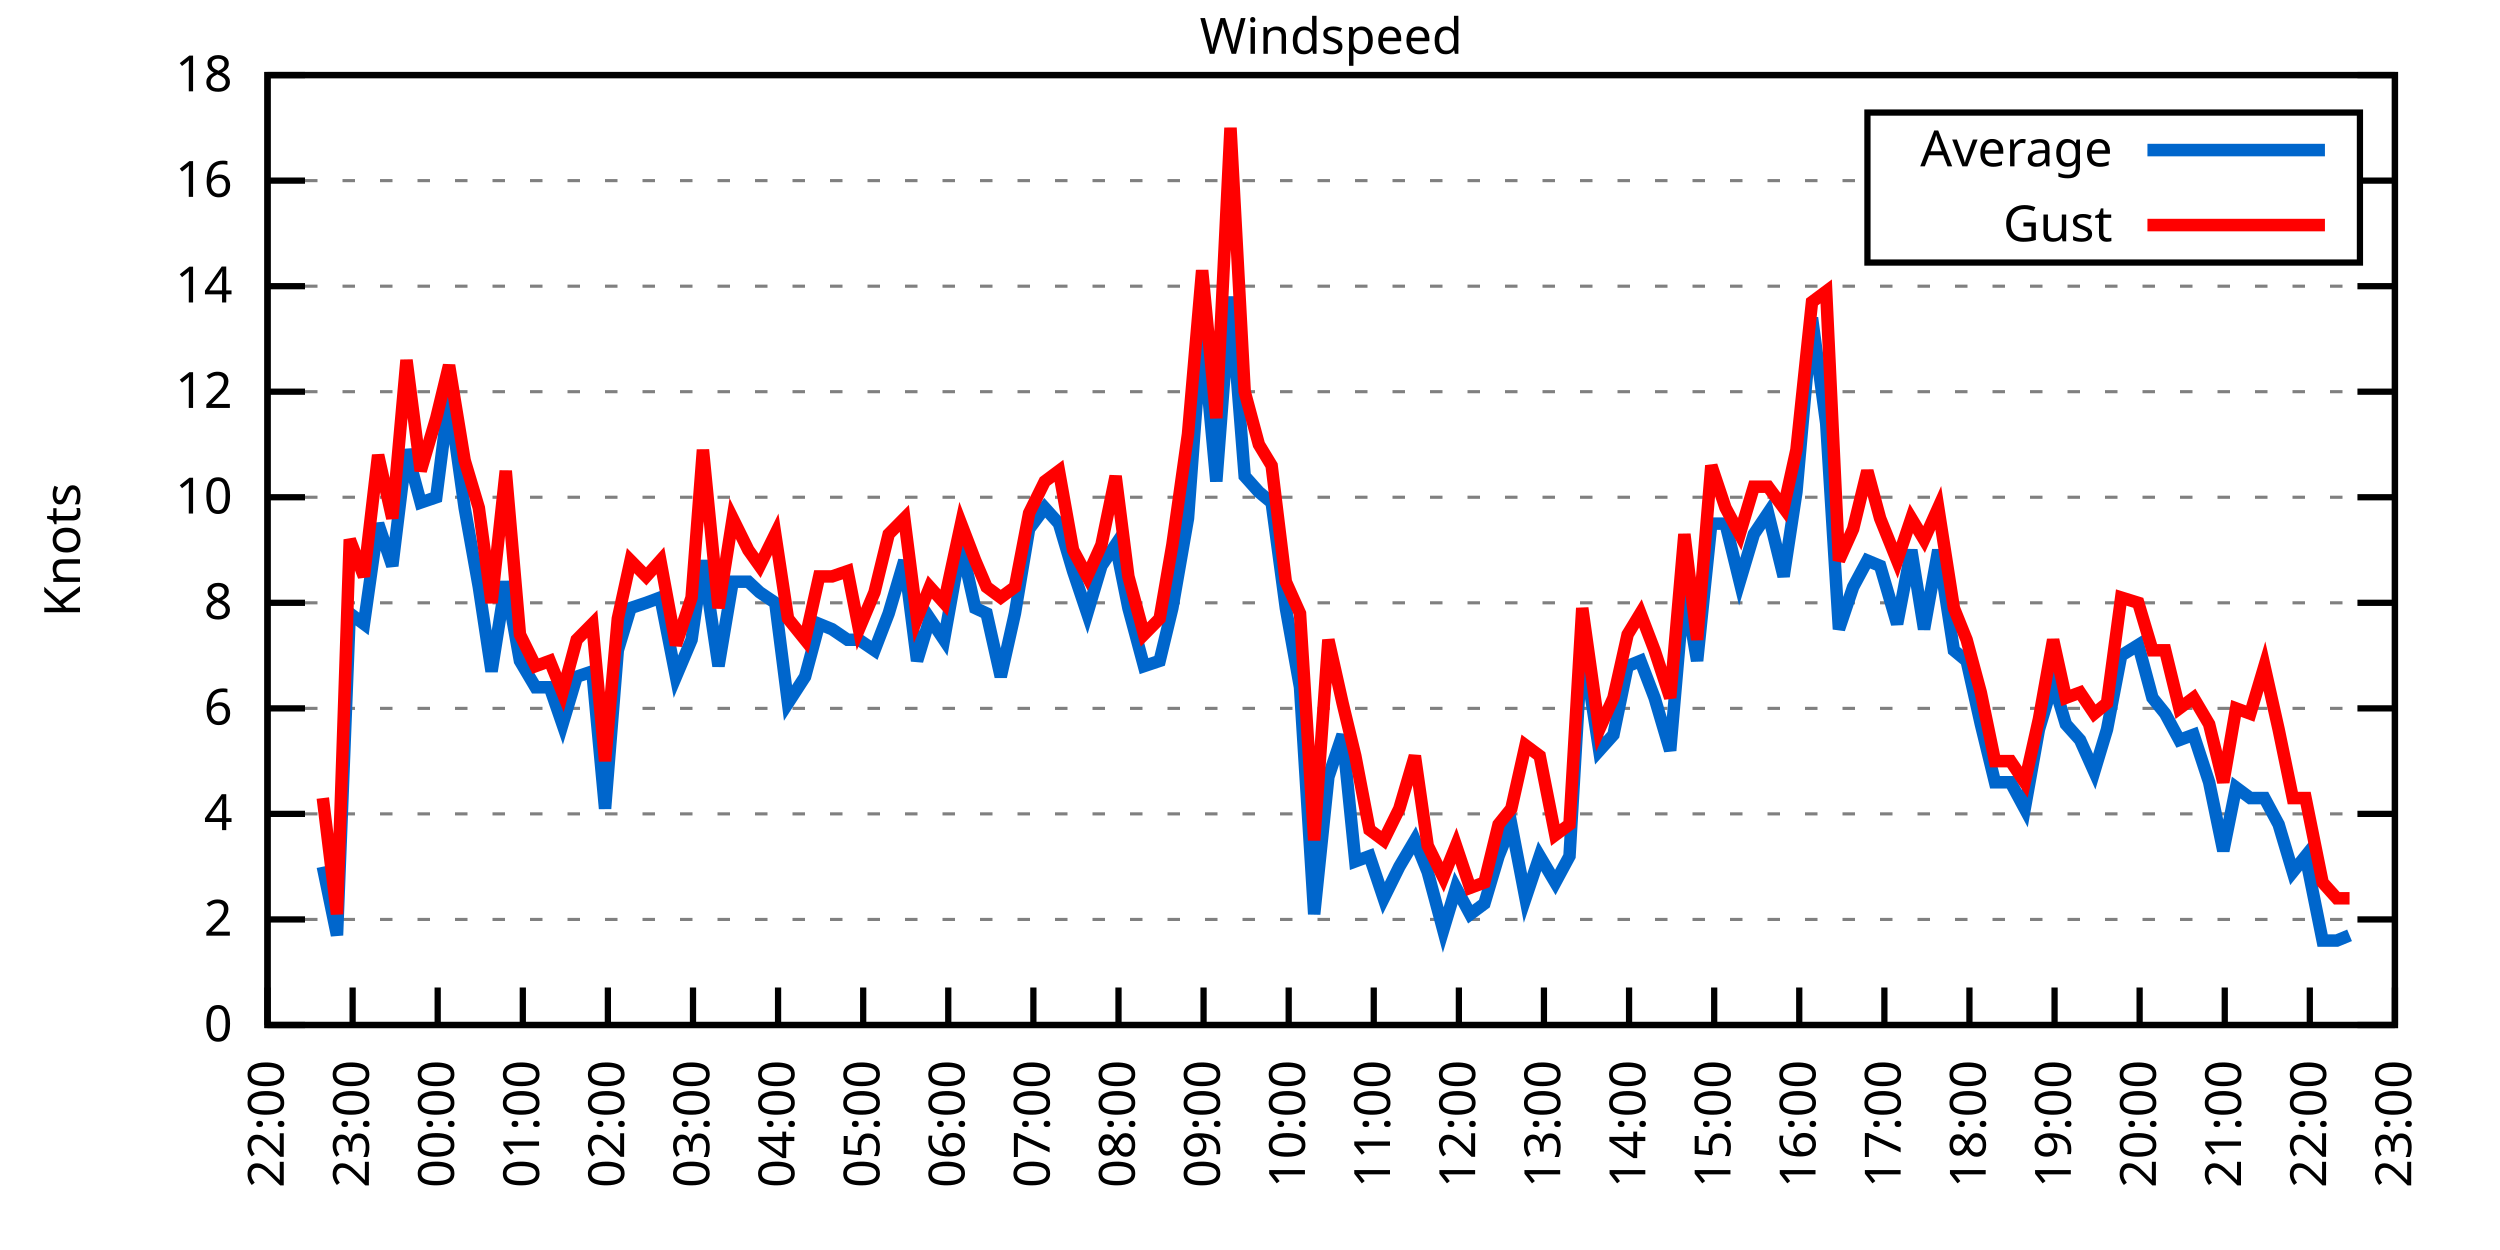
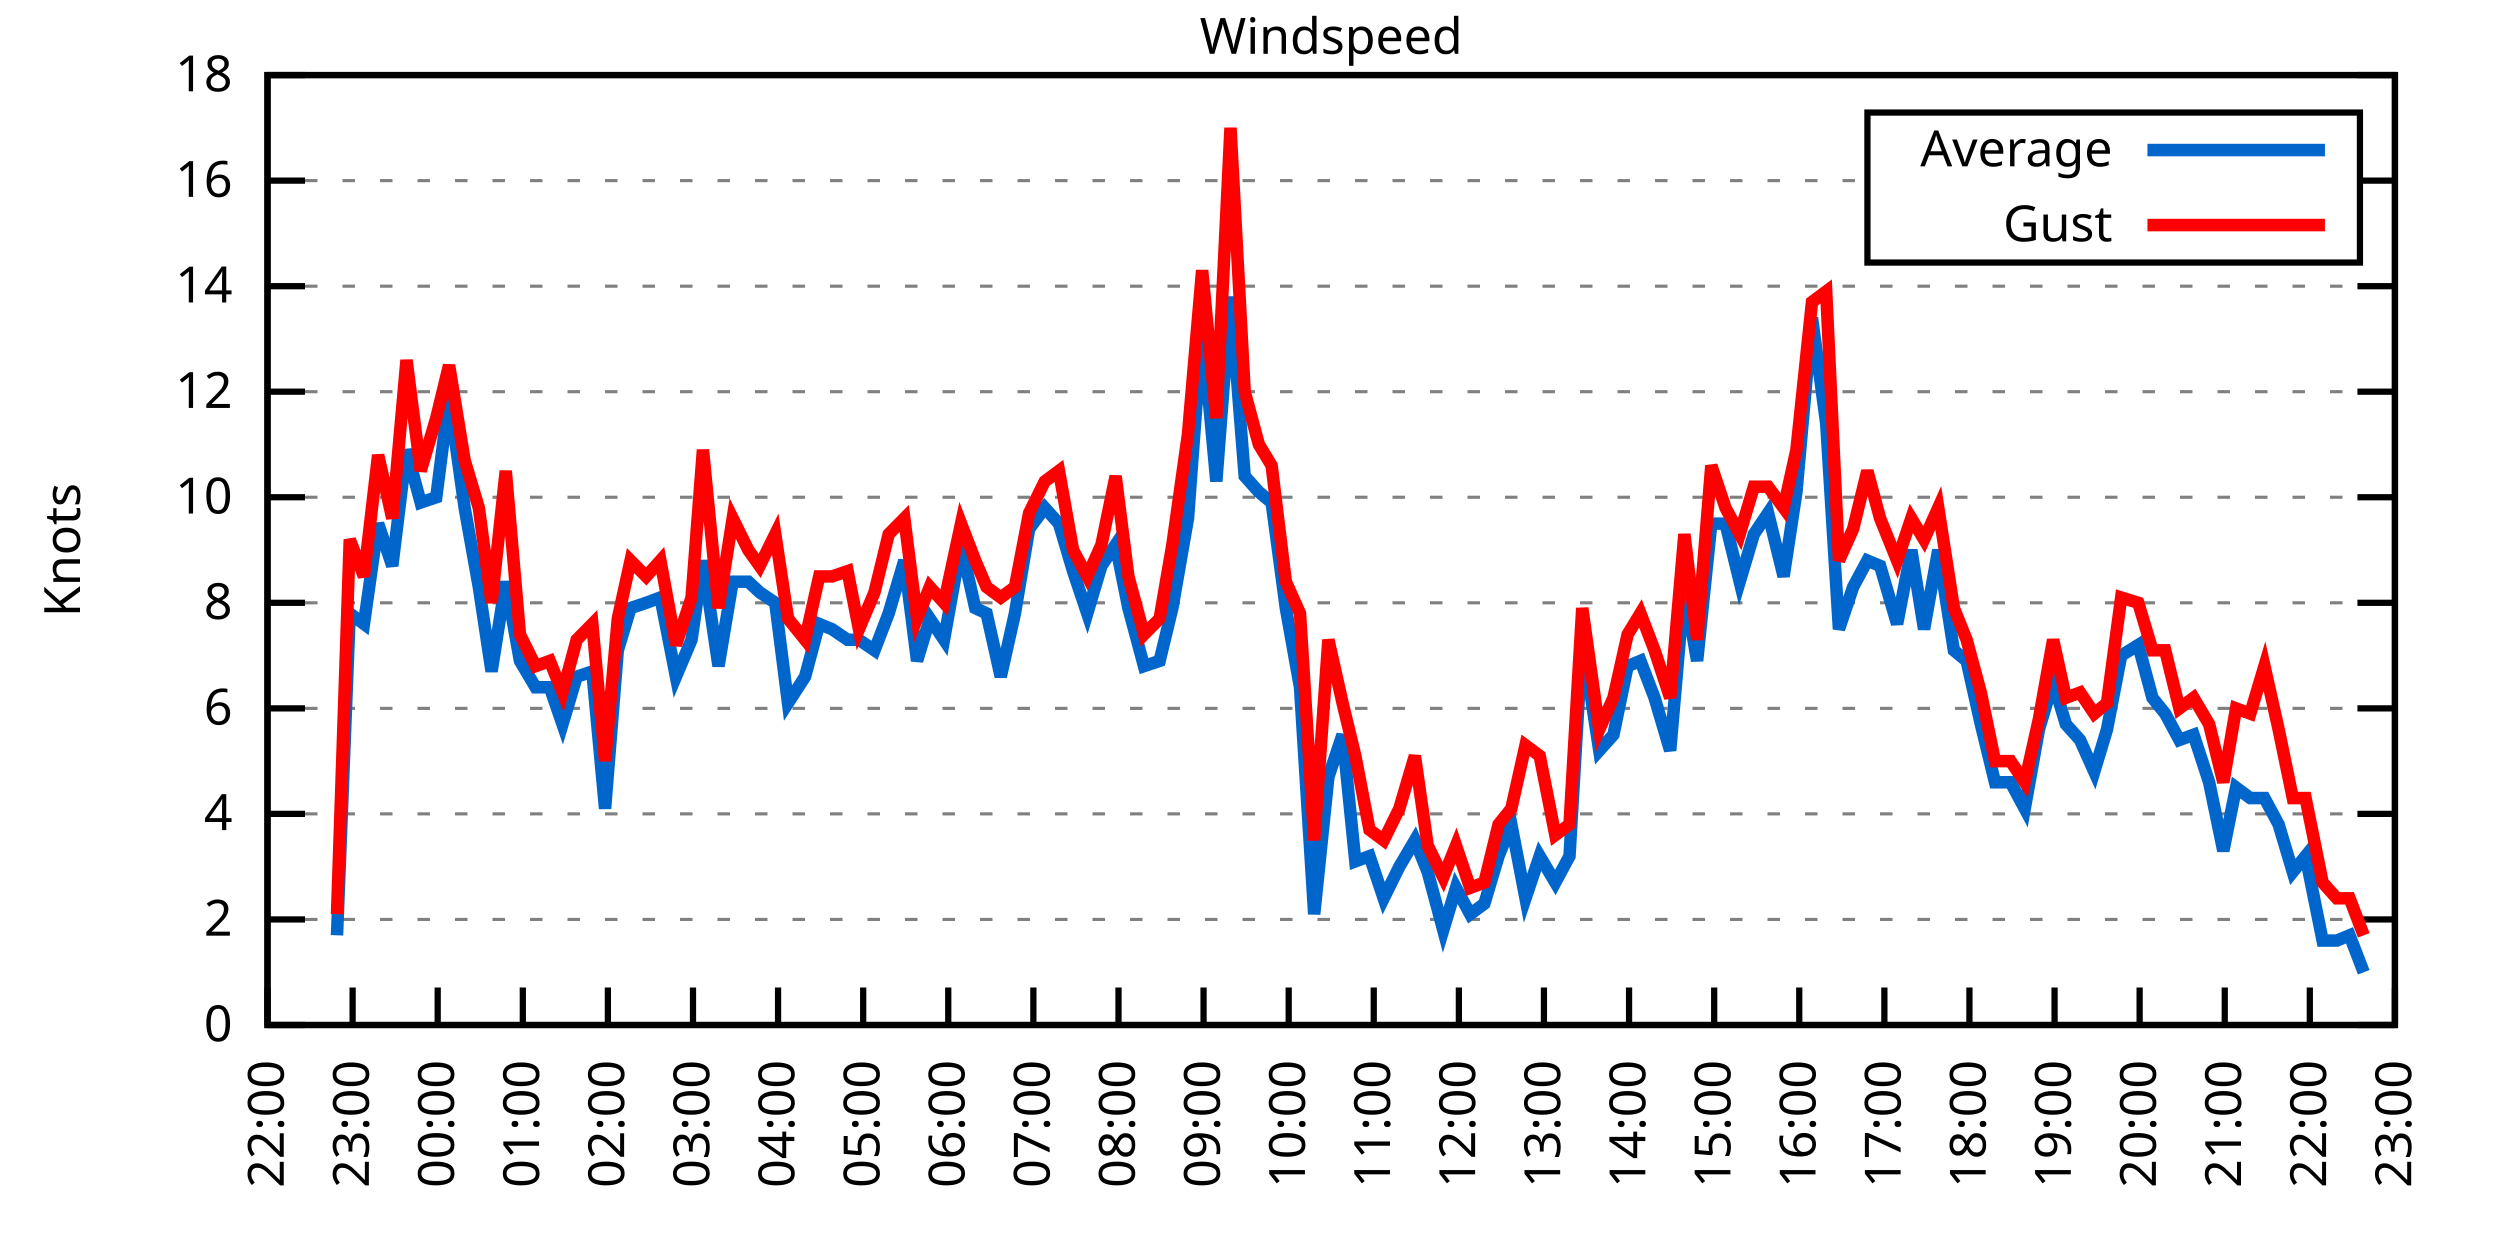
<svg xmlns="http://www.w3.org/2000/svg" xmlns:xlink="http://www.w3.org/1999/xlink" width="400" height="200" viewBox="0 0 400 200">
  <g id="gnuplot_canvas">
    <rect x="0" y="0" width="400" height="200" fill="none" />
    <defs>
      <circle id="gpDot" r="0.5" stroke-width="0.5" stroke="currentColor" />
      <path id="gpPt0" stroke-width="0.333" stroke="currentColor" d="M-1,0 h2 M0,-1 v2" />
      <path id="gpPt1" stroke-width="0.333" stroke="currentColor" d="M-1,-1 L1,1 M1,-1 L-1,1" />
      <path id="gpPt2" stroke-width="0.333" stroke="currentColor" d="M-1,0 L1,0 M0,-1 L0,1 M-1,-1 L1,1 M-1,1 L1,-1" />
      <rect id="gpPt3" stroke-width="0.333" stroke="currentColor" x="-1" y="-1" width="2" height="2" />
      <rect id="gpPt4" stroke-width="0.333" stroke="currentColor" fill="currentColor" x="-1" y="-1" width="2" height="2" />
      <circle id="gpPt5" stroke-width="0.333" stroke="currentColor" cx="0" cy="0" r="1" />
      <use xlink:href="#gpPt5" id="gpPt6" fill="currentColor" stroke="none" />
      <path id="gpPt7" stroke-width="0.333" stroke="currentColor" d="M0,-1.33 L-1.33,0.67 L1.33,0.67 z" />
      <use xlink:href="#gpPt7" id="gpPt8" fill="currentColor" stroke="none" />
      <use xlink:href="#gpPt7" id="gpPt9" stroke="currentColor" transform="rotate(180)" />
      <use xlink:href="#gpPt9" id="gpPt10" fill="currentColor" stroke="none" />
      <use xlink:href="#gpPt3" id="gpPt11" stroke="currentColor" transform="rotate(45)" />
      <use xlink:href="#gpPt11" id="gpPt12" fill="currentColor" stroke="none" />
      <path id="gpPt13" stroke-width="0.333" stroke="currentColor" d="M0,1.330 L1.265,0.411 L0.782,-1.067 L-0.782,-1.076 L-1.265,0.411 z" />
      <use xlink:href="#gpPt13" id="gpPt14" fill="currentColor" stroke="none" />
      <filter id="textbox" filterUnits="objectBoundingBox" x="0" y="0" height="1" width="1">
        <feFlood flood-color="white" flood-opacity="1" result="bgnd" />
        <feComposite in="SourceGraphic" in2="bgnd" operator="atop" />
      </filter>
      <filter id="greybox" filterUnits="objectBoundingBox" x="0" y="0" height="1" width="1">
        <feFlood flood-color="lightgrey" flood-opacity="1" result="grey" />
        <feComposite in="SourceGraphic" in2="grey" operator="atop" />
      </filter>
    </defs>
    <g fill="none" color="white" stroke="currentColor" stroke-width="1.00" stroke-linecap="butt" stroke-linejoin="miter">
</g>
    <g fill="none" color="black" stroke="currentColor" stroke-width="1.00" stroke-linecap="butt" stroke-linejoin="miter">
      <g stroke="none" shape-rendering="crispEdges">
        <polygon fill="rgb(255, 255, 255)" points="42.80,164.00 383.18,164.00 383.18,12.02 42.80,12.02 " />
      </g>
    </g>
    <g fill="none" color="black" stroke="currentColor" stroke-width="1.00" stroke-linecap="butt" stroke-linejoin="miter">
</g>
    <g fill="none" color="black" stroke="black" stroke-width="0.50" stroke-linecap="butt" stroke-linejoin="miter">
</g>
    <g fill="none" color="gray" stroke="currentColor" stroke-width="0.50" stroke-linecap="butt" stroke-linejoin="miter">
      <path stroke="gray" stroke-dasharray="2,4" class="gridline" d="M42.80,164.00 L383.19,164.00  " />
    </g>
    <g fill="none" color="gray" stroke="gray" stroke-width="1.00" stroke-linecap="butt" stroke-linejoin="miter">
</g>
    <g fill="none" color="black" stroke="currentColor" stroke-width="1.00" stroke-linecap="butt" stroke-linejoin="miter">
      <path stroke="black" d="M42.80,164.00 L48.80,164.00 M383.19,164.00 L377.19,164.00  " />
      <g transform="translate(37.20,166.60)" stroke="none" fill="black" font-family="Sans" font-size="8.00" text-anchor="end">
        <text>
          <tspan font-family="Sans"> 0</tspan>
        </text>
      </g>
    </g>
    <g fill="none" color="black" stroke="currentColor" stroke-width="1.00" stroke-linecap="butt" stroke-linejoin="miter">
</g>
    <g fill="none" color="black" stroke="black" stroke-width="0.50" stroke-linecap="butt" stroke-linejoin="miter">
</g>
    <g fill="none" color="gray" stroke="currentColor" stroke-width="0.50" stroke-linecap="butt" stroke-linejoin="miter">
      <path stroke="gray" stroke-dasharray="2,4" class="gridline" d="M42.80,147.11 L383.19,147.11  " />
    </g>
    <g fill="none" color="gray" stroke="gray" stroke-width="1.00" stroke-linecap="butt" stroke-linejoin="miter">
</g>
    <g fill="none" color="black" stroke="currentColor" stroke-width="1.00" stroke-linecap="butt" stroke-linejoin="miter">
      <path stroke="black" d="M42.80,147.11 L48.80,147.11 M383.19,147.11 L377.19,147.11  " />
      <g transform="translate(37.20,149.71)" stroke="none" fill="black" font-family="Sans" font-size="8.00" text-anchor="end">
        <text>
          <tspan font-family="Sans"> 2</tspan>
        </text>
      </g>
    </g>
    <g fill="none" color="black" stroke="currentColor" stroke-width="1.00" stroke-linecap="butt" stroke-linejoin="miter">
</g>
    <g fill="none" color="black" stroke="black" stroke-width="0.50" stroke-linecap="butt" stroke-linejoin="miter">
</g>
    <g fill="none" color="gray" stroke="currentColor" stroke-width="0.50" stroke-linecap="butt" stroke-linejoin="miter">
      <path stroke="gray" stroke-dasharray="2,4" class="gridline" d="M42.80,130.22 L383.19,130.22  " />
    </g>
    <g fill="none" color="gray" stroke="gray" stroke-width="1.00" stroke-linecap="butt" stroke-linejoin="miter">
</g>
    <g fill="none" color="black" stroke="currentColor" stroke-width="1.00" stroke-linecap="butt" stroke-linejoin="miter">
      <path stroke="black" d="M42.80,130.22 L48.80,130.22 M383.19,130.22 L377.19,130.22  " />
      <g transform="translate(37.20,132.82)" stroke="none" fill="black" font-family="Sans" font-size="8.00" text-anchor="end">
        <text>
          <tspan font-family="Sans"> 4</tspan>
        </text>
      </g>
    </g>
    <g fill="none" color="black" stroke="currentColor" stroke-width="1.00" stroke-linecap="butt" stroke-linejoin="miter">
</g>
    <g fill="none" color="black" stroke="black" stroke-width="0.50" stroke-linecap="butt" stroke-linejoin="miter">
</g>
    <g fill="none" color="gray" stroke="currentColor" stroke-width="0.50" stroke-linecap="butt" stroke-linejoin="miter">
      <path stroke="gray" stroke-dasharray="2,4" class="gridline" d="M42.80,113.34 L383.19,113.34  " />
    </g>
    <g fill="none" color="gray" stroke="gray" stroke-width="1.00" stroke-linecap="butt" stroke-linejoin="miter">
</g>
    <g fill="none" color="black" stroke="currentColor" stroke-width="1.00" stroke-linecap="butt" stroke-linejoin="miter">
      <path stroke="black" d="M42.80,113.34 L48.80,113.34 M383.19,113.34 L377.19,113.34  " />
      <g transform="translate(37.20,115.94)" stroke="none" fill="black" font-family="Sans" font-size="8.00" text-anchor="end">
        <text>
          <tspan font-family="Sans"> 6</tspan>
        </text>
      </g>
    </g>
    <g fill="none" color="black" stroke="currentColor" stroke-width="1.00" stroke-linecap="butt" stroke-linejoin="miter">
</g>
    <g fill="none" color="black" stroke="black" stroke-width="0.50" stroke-linecap="butt" stroke-linejoin="miter">
</g>
    <g fill="none" color="gray" stroke="currentColor" stroke-width="0.50" stroke-linecap="butt" stroke-linejoin="miter">
      <path stroke="gray" stroke-dasharray="2,4" class="gridline" d="M42.80,96.45 L383.19,96.45  " />
    </g>
    <g fill="none" color="gray" stroke="gray" stroke-width="1.00" stroke-linecap="butt" stroke-linejoin="miter">
</g>
    <g fill="none" color="black" stroke="currentColor" stroke-width="1.00" stroke-linecap="butt" stroke-linejoin="miter">
      <path stroke="black" d="M42.80,96.45 L48.80,96.45 M383.19,96.45 L377.19,96.45  " />
      <g transform="translate(37.20,99.05)" stroke="none" fill="black" font-family="Sans" font-size="8.00" text-anchor="end">
        <text>
          <tspan font-family="Sans"> 8</tspan>
        </text>
      </g>
    </g>
    <g fill="none" color="black" stroke="currentColor" stroke-width="1.00" stroke-linecap="butt" stroke-linejoin="miter">
</g>
    <g fill="none" color="black" stroke="black" stroke-width="0.50" stroke-linecap="butt" stroke-linejoin="miter">
</g>
    <g fill="none" color="gray" stroke="currentColor" stroke-width="0.50" stroke-linecap="butt" stroke-linejoin="miter">
      <path stroke="gray" stroke-dasharray="2,4" class="gridline" d="M42.80,79.56 L383.19,79.56  " />
    </g>
    <g fill="none" color="gray" stroke="gray" stroke-width="1.00" stroke-linecap="butt" stroke-linejoin="miter">
</g>
    <g fill="none" color="black" stroke="currentColor" stroke-width="1.00" stroke-linecap="butt" stroke-linejoin="miter">
      <path stroke="black" d="M42.80,79.56 L48.80,79.56 M383.19,79.56 L377.19,79.56  " />
      <g transform="translate(37.20,82.16)" stroke="none" fill="black" font-family="Sans" font-size="8.00" text-anchor="end">
        <text>
          <tspan font-family="Sans"> 10</tspan>
        </text>
      </g>
    </g>
    <g fill="none" color="black" stroke="currentColor" stroke-width="1.00" stroke-linecap="butt" stroke-linejoin="miter">
</g>
    <g fill="none" color="black" stroke="black" stroke-width="0.50" stroke-linecap="butt" stroke-linejoin="miter">
</g>
    <g fill="none" color="gray" stroke="currentColor" stroke-width="0.50" stroke-linecap="butt" stroke-linejoin="miter">
      <path stroke="gray" stroke-dasharray="2,4" class="gridline" d="M42.80,62.67 L383.19,62.67  " />
    </g>
    <g fill="none" color="gray" stroke="gray" stroke-width="1.00" stroke-linecap="butt" stroke-linejoin="miter">
</g>
    <g fill="none" color="black" stroke="currentColor" stroke-width="1.00" stroke-linecap="butt" stroke-linejoin="miter">
      <path stroke="black" d="M42.80,62.67 L48.80,62.67 M383.19,62.67 L377.19,62.67  " />
      <g transform="translate(37.20,65.27)" stroke="none" fill="black" font-family="Sans" font-size="8.00" text-anchor="end">
        <text>
          <tspan font-family="Sans"> 12</tspan>
        </text>
      </g>
    </g>
    <g fill="none" color="black" stroke="currentColor" stroke-width="1.00" stroke-linecap="butt" stroke-linejoin="miter">
</g>
    <g fill="none" color="black" stroke="black" stroke-width="0.50" stroke-linecap="butt" stroke-linejoin="miter">
</g>
    <g fill="none" color="gray" stroke="currentColor" stroke-width="0.50" stroke-linecap="butt" stroke-linejoin="miter">
      <path stroke="gray" stroke-dasharray="2,4" class="gridline" d="M42.80,45.79 L383.19,45.79  " />
    </g>
    <g fill="none" color="gray" stroke="gray" stroke-width="1.00" stroke-linecap="butt" stroke-linejoin="miter">
</g>
    <g fill="none" color="black" stroke="currentColor" stroke-width="1.00" stroke-linecap="butt" stroke-linejoin="miter">
      <path stroke="black" d="M42.80,45.79 L48.80,45.79 M383.19,45.79 L377.19,45.79  " />
      <g transform="translate(37.20,48.39)" stroke="none" fill="black" font-family="Sans" font-size="8.00" text-anchor="end">
        <text>
          <tspan font-family="Sans"> 14</tspan>
        </text>
      </g>
    </g>
    <g fill="none" color="black" stroke="currentColor" stroke-width="1.00" stroke-linecap="butt" stroke-linejoin="miter">
</g>
    <g fill="none" color="black" stroke="black" stroke-width="0.50" stroke-linecap="butt" stroke-linejoin="miter">
</g>
    <g fill="none" color="gray" stroke="currentColor" stroke-width="0.50" stroke-linecap="butt" stroke-linejoin="miter">
      <path stroke="gray" stroke-dasharray="2,4" class="gridline" d="M42.80,28.90 L298.79,28.90 M377.59,28.90 L383.19,28.90  " />
    </g>
    <g fill="none" color="gray" stroke="gray" stroke-width="1.00" stroke-linecap="butt" stroke-linejoin="miter">
</g>
    <g fill="none" color="black" stroke="currentColor" stroke-width="1.00" stroke-linecap="butt" stroke-linejoin="miter">
      <path stroke="black" d="M42.80,28.90 L48.80,28.90 M383.19,28.90 L377.19,28.90  " />
      <g transform="translate(37.20,31.50)" stroke="none" fill="black" font-family="Sans" font-size="8.00" text-anchor="end">
        <text>
          <tspan font-family="Sans"> 16</tspan>
        </text>
      </g>
    </g>
    <g fill="none" color="black" stroke="currentColor" stroke-width="1.00" stroke-linecap="butt" stroke-linejoin="miter">
</g>
    <g fill="none" color="black" stroke="black" stroke-width="0.50" stroke-linecap="butt" stroke-linejoin="miter">
</g>
    <g fill="none" color="gray" stroke="currentColor" stroke-width="0.50" stroke-linecap="butt" stroke-linejoin="miter">
      <path stroke="gray" stroke-dasharray="2,4" class="gridline" d="M42.80,12.01 L383.19,12.01  " />
    </g>
    <g fill="none" color="gray" stroke="gray" stroke-width="1.00" stroke-linecap="butt" stroke-linejoin="miter">
</g>
    <g fill="none" color="black" stroke="currentColor" stroke-width="1.00" stroke-linecap="butt" stroke-linejoin="miter">
      <path stroke="black" d="M42.80,12.01 L48.80,12.01 M383.19,12.01 L377.19,12.01  " />
      <g transform="translate(37.20,14.61)" stroke="none" fill="black" font-family="Sans" font-size="8.00" text-anchor="end">
        <text>
          <tspan font-family="Sans"> 18</tspan>
        </text>
      </g>
    </g>
    <g fill="none" color="black" stroke="currentColor" stroke-width="1.00" stroke-linecap="butt" stroke-linejoin="miter">
      <path stroke="black" d="M42.80,164.00 L42.80,158.00  " />
      <g transform="translate(45.40,169.60) rotate(270.00)" stroke="none" fill="black" font-family="Sans" font-size="8.00" text-anchor="end">
        <text>
          <tspan font-family="Sans">22:00</tspan>
        </text>
      </g>
    </g>
    <g fill="none" color="black" stroke="currentColor" stroke-width="1.00" stroke-linecap="butt" stroke-linejoin="miter">
      <path stroke="black" d="M56.42,164.00 L56.42,158.00  " />
      <g transform="translate(59.02,169.60) rotate(270.00)" stroke="none" fill="black" font-family="Sans" font-size="8.00" text-anchor="end">
        <text>
          <tspan font-family="Sans">23:00</tspan>
        </text>
      </g>
    </g>
    <g fill="none" color="black" stroke="currentColor" stroke-width="1.00" stroke-linecap="butt" stroke-linejoin="miter">
      <path stroke="black" d="M70.03,164.00 L70.03,158.00  " />
      <g transform="translate(72.63,169.60) rotate(270.00)" stroke="none" fill="black" font-family="Sans" font-size="8.00" text-anchor="end">
        <text>
          <tspan font-family="Sans">00:00</tspan>
        </text>
      </g>
    </g>
    <g fill="none" color="black" stroke="currentColor" stroke-width="1.00" stroke-linecap="butt" stroke-linejoin="miter">
      <path stroke="black" d="M83.65,164.00 L83.65,158.00  " />
      <g transform="translate(86.25,169.60) rotate(270.00)" stroke="none" fill="black" font-family="Sans" font-size="8.00" text-anchor="end">
        <text>
          <tspan font-family="Sans">01:00</tspan>
        </text>
      </g>
    </g>
    <g fill="none" color="black" stroke="currentColor" stroke-width="1.00" stroke-linecap="butt" stroke-linejoin="miter">
      <path stroke="black" d="M97.26,164.00 L97.26,158.00  " />
      <g transform="translate(99.86,169.60) rotate(270.00)" stroke="none" fill="black" font-family="Sans" font-size="8.00" text-anchor="end">
        <text>
          <tspan font-family="Sans">02:00</tspan>
        </text>
      </g>
    </g>
    <g fill="none" color="black" stroke="currentColor" stroke-width="1.00" stroke-linecap="butt" stroke-linejoin="miter">
      <path stroke="black" d="M110.88,164.00 L110.88,158.00  " />
      <g transform="translate(113.48,169.60) rotate(270.00)" stroke="none" fill="black" font-family="Sans" font-size="8.00" text-anchor="end">
        <text>
          <tspan font-family="Sans">03:00</tspan>
        </text>
      </g>
    </g>
    <g fill="none" color="black" stroke="currentColor" stroke-width="1.00" stroke-linecap="butt" stroke-linejoin="miter">
      <path stroke="black" d="M124.49,164.00 L124.49,158.00  " />
      <g transform="translate(127.09,169.60) rotate(270.00)" stroke="none" fill="black" font-family="Sans" font-size="8.00" text-anchor="end">
        <text>
          <tspan font-family="Sans">04:00</tspan>
        </text>
      </g>
    </g>
    <g fill="none" color="black" stroke="currentColor" stroke-width="1.00" stroke-linecap="butt" stroke-linejoin="miter">
      <path stroke="black" d="M138.11,164.00 L138.11,158.00  " />
      <g transform="translate(140.71,169.60) rotate(270.00)" stroke="none" fill="black" font-family="Sans" font-size="8.00" text-anchor="end">
        <text>
          <tspan font-family="Sans">05:00</tspan>
        </text>
      </g>
    </g>
    <g fill="none" color="black" stroke="currentColor" stroke-width="1.00" stroke-linecap="butt" stroke-linejoin="miter">
      <path stroke="black" d="M151.72,164.00 L151.72,158.00  " />
      <g transform="translate(154.32,169.60) rotate(270.00)" stroke="none" fill="black" font-family="Sans" font-size="8.00" text-anchor="end">
        <text>
          <tspan font-family="Sans">06:00</tspan>
        </text>
      </g>
    </g>
    <g fill="none" color="black" stroke="currentColor" stroke-width="1.00" stroke-linecap="butt" stroke-linejoin="miter">
      <path stroke="black" d="M165.34,164.00 L165.34,158.00  " />
      <g transform="translate(167.94,169.60) rotate(270.00)" stroke="none" fill="black" font-family="Sans" font-size="8.00" text-anchor="end">
        <text>
          <tspan font-family="Sans">07:00</tspan>
        </text>
      </g>
    </g>
    <g fill="none" color="black" stroke="currentColor" stroke-width="1.00" stroke-linecap="butt" stroke-linejoin="miter">
      <path stroke="black" d="M178.96,164.00 L178.96,158.00  " />
      <g transform="translate(181.56,169.60) rotate(270.00)" stroke="none" fill="black" font-family="Sans" font-size="8.00" text-anchor="end">
        <text>
          <tspan font-family="Sans">08:00</tspan>
        </text>
      </g>
    </g>
    <g fill="none" color="black" stroke="currentColor" stroke-width="1.00" stroke-linecap="butt" stroke-linejoin="miter">
      <path stroke="black" d="M192.57,164.00 L192.57,158.00  " />
      <g transform="translate(195.17,169.60) rotate(270.00)" stroke="none" fill="black" font-family="Sans" font-size="8.00" text-anchor="end">
        <text>
          <tspan font-family="Sans">09:00</tspan>
        </text>
      </g>
    </g>
    <g fill="none" color="black" stroke="currentColor" stroke-width="1.00" stroke-linecap="butt" stroke-linejoin="miter">
      <path stroke="black" d="M206.19,164.00 L206.19,158.00  " />
      <g transform="translate(208.79,169.60) rotate(270.00)" stroke="none" fill="black" font-family="Sans" font-size="8.00" text-anchor="end">
        <text>
          <tspan font-family="Sans">10:00</tspan>
        </text>
      </g>
    </g>
    <g fill="none" color="black" stroke="currentColor" stroke-width="1.00" stroke-linecap="butt" stroke-linejoin="miter">
      <path stroke="black" d="M219.80,164.00 L219.80,158.00  " />
      <g transform="translate(222.40,169.60) rotate(270.00)" stroke="none" fill="black" font-family="Sans" font-size="8.00" text-anchor="end">
        <text>
          <tspan font-family="Sans">11:00</tspan>
        </text>
      </g>
    </g>
    <g fill="none" color="black" stroke="currentColor" stroke-width="1.00" stroke-linecap="butt" stroke-linejoin="miter">
      <path stroke="black" d="M233.42,164.00 L233.42,158.00  " />
      <g transform="translate(236.02,169.60) rotate(270.00)" stroke="none" fill="black" font-family="Sans" font-size="8.00" text-anchor="end">
        <text>
          <tspan font-family="Sans">12:00</tspan>
        </text>
      </g>
    </g>
    <g fill="none" color="black" stroke="currentColor" stroke-width="1.00" stroke-linecap="butt" stroke-linejoin="miter">
      <path stroke="black" d="M247.03,164.00 L247.03,158.00  " />
      <g transform="translate(249.63,169.60) rotate(270.00)" stroke="none" fill="black" font-family="Sans" font-size="8.00" text-anchor="end">
        <text>
          <tspan font-family="Sans">13:00</tspan>
        </text>
      </g>
    </g>
    <g fill="none" color="black" stroke="currentColor" stroke-width="1.00" stroke-linecap="butt" stroke-linejoin="miter">
      <path stroke="black" d="M260.65,164.00 L260.65,158.00  " />
      <g transform="translate(263.25,169.60) rotate(270.00)" stroke="none" fill="black" font-family="Sans" font-size="8.00" text-anchor="end">
        <text>
          <tspan font-family="Sans">14:00</tspan>
        </text>
      </g>
    </g>
    <g fill="none" color="black" stroke="currentColor" stroke-width="1.00" stroke-linecap="butt" stroke-linejoin="miter">
      <path stroke="black" d="M274.27,164.00 L274.27,158.00  " />
      <g transform="translate(276.87,169.60) rotate(270.00)" stroke="none" fill="black" font-family="Sans" font-size="8.00" text-anchor="end">
        <text>
          <tspan font-family="Sans">15:00</tspan>
        </text>
      </g>
    </g>
    <g fill="none" color="black" stroke="currentColor" stroke-width="1.00" stroke-linecap="butt" stroke-linejoin="miter">
      <path stroke="black" d="M287.88,164.00 L287.88,158.00  " />
      <g transform="translate(290.48,169.60) rotate(270.00)" stroke="none" fill="black" font-family="Sans" font-size="8.00" text-anchor="end">
        <text>
          <tspan font-family="Sans">16:00</tspan>
        </text>
      </g>
    </g>
    <g fill="none" color="black" stroke="currentColor" stroke-width="1.00" stroke-linecap="butt" stroke-linejoin="miter">
      <path stroke="black" d="M301.50,164.00 L301.50,158.00  " />
      <g transform="translate(304.10,169.60) rotate(270.00)" stroke="none" fill="black" font-family="Sans" font-size="8.00" text-anchor="end">
        <text>
          <tspan font-family="Sans">17:00</tspan>
        </text>
      </g>
    </g>
    <g fill="none" color="black" stroke="currentColor" stroke-width="1.00" stroke-linecap="butt" stroke-linejoin="miter">
      <path stroke="black" d="M315.11,164.00 L315.11,158.00  " />
      <g transform="translate(317.71,169.60) rotate(270.00)" stroke="none" fill="black" font-family="Sans" font-size="8.00" text-anchor="end">
        <text>
          <tspan font-family="Sans">18:00</tspan>
        </text>
      </g>
    </g>
    <g fill="none" color="black" stroke="currentColor" stroke-width="1.00" stroke-linecap="butt" stroke-linejoin="miter">
      <path stroke="black" d="M328.73,164.00 L328.73,158.00  " />
      <g transform="translate(331.33,169.60) rotate(270.00)" stroke="none" fill="black" font-family="Sans" font-size="8.00" text-anchor="end">
        <text>
          <tspan font-family="Sans">19:00</tspan>
        </text>
      </g>
    </g>
    <g fill="none" color="black" stroke="currentColor" stroke-width="1.00" stroke-linecap="butt" stroke-linejoin="miter">
      <path stroke="black" d="M342.34,164.00 L342.34,158.00  " />
      <g transform="translate(344.94,169.60) rotate(270.00)" stroke="none" fill="black" font-family="Sans" font-size="8.00" text-anchor="end">
        <text>
          <tspan font-family="Sans">20:00</tspan>
        </text>
      </g>
    </g>
    <g fill="none" color="black" stroke="currentColor" stroke-width="1.00" stroke-linecap="butt" stroke-linejoin="miter">
      <path stroke="black" d="M355.96,164.00 L355.96,158.00  " />
      <g transform="translate(358.56,169.60) rotate(270.00)" stroke="none" fill="black" font-family="Sans" font-size="8.00" text-anchor="end">
        <text>
          <tspan font-family="Sans">21:00</tspan>
        </text>
      </g>
    </g>
    <g fill="none" color="black" stroke="currentColor" stroke-width="1.00" stroke-linecap="butt" stroke-linejoin="miter">
      <path stroke="black" d="M369.57,164.00 L369.57,158.00  " />
      <g transform="translate(372.17,169.60) rotate(270.00)" stroke="none" fill="black" font-family="Sans" font-size="8.00" text-anchor="end">
        <text>
          <tspan font-family="Sans">22:00</tspan>
        </text>
      </g>
    </g>
    <g fill="none" color="black" stroke="currentColor" stroke-width="1.00" stroke-linecap="butt" stroke-linejoin="miter">
      <path stroke="black" d="M383.19,164.00 L383.19,158.00  " />
      <g transform="translate(385.79,169.60) rotate(270.00)" stroke="none" fill="black" font-family="Sans" font-size="8.00" text-anchor="end">
        <text>
          <tspan font-family="Sans">23:00</tspan>
        </text>
      </g>
    </g>
    <g fill="none" color="black" stroke="currentColor" stroke-width="1.00" stroke-linecap="butt" stroke-linejoin="miter">
</g>
    <g fill="none" color="black" stroke="currentColor" stroke-width="1.00" stroke-linecap="butt" stroke-linejoin="miter">
      <path stroke="black" d="M42.80,12.01 L42.80,164.00 L383.19,164.00 L383.19,12.01 L42.80,12.01 Z  " />
    </g>
    <g fill="none" color="black" stroke="currentColor" stroke-width="1.00" stroke-linecap="butt" stroke-linejoin="miter">
</g>
    <g fill="none" color="black" stroke="currentColor" stroke-width="1.00" stroke-linecap="butt" stroke-linejoin="miter">
      <path stroke="black" d="M298.79,42.01 L298.79,18.01 L377.59,18.01 L377.59,42.01 L298.79,42.01 Z  " />
    </g>
    <g id="Windspeed_plot_1">
      <g fill="none" color="white" stroke="black" stroke-width="2.00" stroke-linecap="butt" stroke-linejoin="miter">
</g>
      <g fill="none" color="black" stroke="currentColor" stroke-width="2.00" stroke-linecap="butt" stroke-linejoin="miter">
        <g transform="translate(337.99,26.61)" stroke="none" fill="black" font-family="Sans" font-size="8.00" text-anchor="end">
          <text>
            <tspan font-family="Sans">Average</tspan>
          </text>
        </g>
      </g>
      <g fill="none" color="black" stroke="currentColor" stroke-width="2.00" stroke-linecap="butt" stroke-linejoin="miter">
-         <path stroke="rgb(  0, 102, 204)" d="M343.59,24.01 L371.99,24.01 M51.65,138.67 L53.92,149.65 L55.96,98.14 L58.23,99.83 L60.50,83.78 L62.77,90.54   L65.04,71.96 L67.31,80.41 L69.80,79.56 L71.85,63.52 L74.34,81.25 L76.61,93.92 L78.65,107.43 L80.92,93.07   L83.19,105.74 L85.69,109.96 L87.96,109.96 L90.00,115.87 L92.27,108.27 L94.77,107.43 L96.81,129.38 L98.85,104.05   L100.89,97.29 L103.39,96.45 L105.66,95.60 L108.15,108.27 L110.65,102.36 L112.47,89.69 L114.96,106.58 L117.23,93.07   L119.73,93.07 L121.54,94.76 L124.04,96.45 L126.08,112.49 L128.81,108.27 L131.07,99.83 L133.12,100.67 L135.61,102.36   L137.43,102.36 L139.92,104.05 L142.19,98.14 L144.69,89.69 L146.73,105.74 L148.77,98.98 L151.04,102.36 L153.77,87.16   L156.04,97.29 L157.85,98.14 L160.12,108.27 L162.39,98.14 L164.66,84.63 L167.16,81.25 L169.43,83.78 L171.69,91.38   L173.96,98.14 L176.23,90.54 L178.50,87.16 L180.54,97.29 L183.04,106.58 L185.54,105.74 L187.58,97.29 L190.08,82.94   L192.34,52.54 L194.61,77.03 L196.88,47.47 L199.15,76.18 L201.42,78.72 L203.46,80.41 L205.73,97.29 L208.00,109.96   L210.27,146.27 L212.54,124.31 L214.81,117.56 L216.85,137.82 L219.12,136.98 L221.39,143.73 L223.89,138.67 L226.38,134.45   L228.43,139.51 L230.92,148.80 L232.96,142.05 L235.23,146.27 L237.50,144.58 L239.77,136.98 L241.81,131.91 L244.08,143.73   L246.35,136.98 L248.85,141.20 L251.12,136.98 L253.16,102.36 L255.88,120.09 L258.15,117.56 L260.42,106.58 L262.47,105.74   L264.73,111.65 L267.23,120.09 L269.50,93.92 L271.54,105.74 L273.81,83.78 L276.08,83.78 L278.35,93.07 L280.62,85.47   L282.89,82.09 L285.38,92.23 L287.43,78.72 L289.92,50.85 L292.19,67.74 L294.23,100.67 L296.50,93.92 L298.77,89.69   L300.82,90.54 L303.54,99.83 L305.81,88.00 L307.85,100.67 L310.12,88.00 L312.62,104.05 L314.66,105.74 L316.93,115.87   L319.20,125.16 L321.69,125.16 L323.96,129.38 L326.23,116.71 L328.50,109.11 L330.54,115.87 L332.81,118.40 L335.08,123.47   L337.12,116.71 L339.39,104.89 L342.12,103.20 L344.39,111.65 L346.43,114.18 L348.70,118.40 L350.97,117.56 L353.46,125.16   L355.73,136.14 L357.77,126.00 L360.04,127.69 L362.31,127.69 L364.58,131.91 L366.85,139.51 L368.89,136.98 L371.62,150.49   L373.89,150.49 L375.93,149.65  " />
+         <path stroke="rgb(  0, 102, 204)" d="M343.59,24.01 L371.99,24.01 M53.92,149.65 L55.96,98.14 L58.23,99.83 L60.50,83.78 L62.77,90.54 L65.04,71.96   L67.31,80.41 L69.80,79.56 L71.85,63.52 L74.34,81.25 L76.61,93.92 L78.65,107.43 L80.92,93.07 L83.19,105.74   L85.69,109.96 L87.96,109.96 L90.00,115.87 L92.27,108.27 L94.77,107.43 L96.81,129.38 L98.85,104.05 L100.89,97.29   L103.39,96.45 L105.66,95.60 L108.15,108.27 L110.65,102.36 L112.47,89.69 L114.96,106.58 L117.23,93.07 L119.73,93.07   L121.54,94.76 L124.04,96.45 L126.08,112.49 L128.81,108.27 L131.07,99.83 L133.12,100.67 L135.61,102.36 L137.43,102.36   L139.92,104.05 L142.19,98.14 L144.69,89.69 L146.73,105.74 L148.77,98.98 L151.04,102.36 L153.77,87.16 L156.04,97.29   L157.85,98.14 L160.12,108.27 L162.39,98.14 L164.66,84.63 L167.16,81.25 L169.43,83.78 L171.69,91.38 L173.96,98.14   L176.23,90.54 L178.50,87.16 L180.54,97.29 L183.04,106.58 L185.54,105.74 L187.58,97.29 L190.08,82.94 L192.34,52.54   L194.61,77.03 L196.88,47.47 L199.15,76.18 L201.42,78.72 L203.46,80.41 L205.73,97.29 L208.00,109.96 L210.27,146.27   L212.54,124.31 L214.81,117.56 L216.85,137.82 L219.12,136.98 L221.39,143.73 L223.89,138.67 L226.38,134.45 L228.43,139.51   L230.92,148.80 L232.96,142.05 L235.23,146.27 L237.50,144.58 L239.77,136.98 L241.81,131.91 L244.08,143.73 L246.35,136.98   L248.85,141.20 L251.12,136.98 L253.16,102.36 L255.88,120.09 L258.15,117.56 L260.42,106.58 L262.47,105.74 L264.73,111.65   L267.23,120.09 L269.50,93.92 L271.54,105.74 L273.81,83.78 L276.08,83.78 L278.35,93.07 L280.62,85.47 L282.89,82.09   L285.38,92.23 L287.43,78.72 L289.92,50.85 L292.19,67.74 L294.23,100.67 L296.50,93.92 L298.77,89.69 L300.82,90.54   L303.54,99.83 L305.81,88.00 L307.85,100.67 L310.12,88.00 L312.62,104.05 L314.66,105.74 L316.93,115.87 L319.20,125.16   L321.69,125.16 L323.96,129.38 L326.23,116.71 L328.50,109.11 L330.54,115.87 L332.81,118.40 L335.08,123.47 L337.12,116.71   L339.39,104.89 L342.12,103.20 L344.39,111.65 L346.43,114.18 L348.70,118.40 L350.97,117.56 L353.46,125.16 L355.73,136.14   L357.77,126.00 L360.04,127.69 L362.31,127.69 L364.58,131.91 L366.85,139.51 L368.89,136.98 L371.62,150.49 L373.89,150.49   L375.93,149.65 L378.20,155.56  " />
      </g>
    </g>
    <g id="Windspeed_plot_2">
      <g fill="none" color="black" stroke="currentColor" stroke-width="2.00" stroke-linecap="butt" stroke-linejoin="miter">
        <g transform="translate(337.99,38.61)" stroke="none" fill="black" font-family="Sans" font-size="8.00" text-anchor="end">
          <text>
            <tspan font-family="Sans">Gust</tspan>
          </text>
        </g>
      </g>
      <g fill="none" color="black" stroke="currentColor" stroke-width="2.00" stroke-linecap="butt" stroke-linejoin="miter">
-         <path stroke="rgb(255,   0,   0)" d="M343.59,36.01 L371.99,36.01 M51.65,127.69 L53.92,146.27 L55.96,86.32 L58.23,92.23 L60.50,72.81 L62.77,82.94   L65.04,57.61 L67.31,75.34 L69.80,66.90 L71.85,58.45 L74.34,73.65 L76.61,81.25 L78.65,96.45 L80.92,75.34   L83.19,101.52 L85.69,106.58 L87.96,105.74 L90.00,110.80 L92.27,102.36 L94.77,99.83 L96.81,121.78 L98.85,98.98   L100.89,89.69 L103.39,92.23 L105.66,89.69 L108.15,103.20 L110.65,95.60 L112.47,71.96 L114.96,97.29 L117.23,82.94   L119.73,88.00 L121.54,90.54 L124.04,85.47 L126.08,98.98 L128.81,102.36 L131.07,92.23 L133.12,92.23 L135.61,91.38   L137.43,100.67 L139.92,94.76 L142.19,85.47 L144.69,82.94 L146.73,98.98 L148.77,93.92 L151.04,96.45 L153.77,83.78   L156.04,89.69 L157.85,93.92 L160.12,95.60 L162.39,93.92 L164.66,82.09 L167.16,77.03 L169.43,75.34 L171.69,88.00   L173.96,92.23 L176.23,87.16 L178.50,76.18 L180.54,92.23 L183.04,101.52 L185.54,98.98 L187.58,87.16 L190.08,69.43   L192.34,43.25 L194.61,66.90 L196.88,20.45 L199.15,62.67 L201.42,71.12 L203.46,74.49 L205.73,93.07 L208.00,98.14   L210.27,134.45 L212.54,102.36 L214.81,112.49 L216.85,120.94 L219.12,132.76 L221.39,134.45 L223.89,129.38 L226.38,120.94   L228.43,135.29 L230.92,140.36 L232.96,135.29 L235.23,142.05 L237.50,141.20 L239.77,131.91 L241.81,129.38 L244.08,119.25   L246.35,120.94 L248.85,133.60 L251.12,131.91 L253.16,97.29 L255.88,116.71 L258.15,111.65 L260.42,101.52 L262.47,98.14   L264.73,104.05 L267.23,111.65 L269.50,85.47 L271.54,102.36 L273.81,74.49 L276.08,81.25 L278.35,85.47 L280.62,77.87   L282.89,77.87 L285.38,81.25 L287.43,71.96 L289.92,48.32 L292.19,46.63 L294.23,89.69 L296.50,84.63 L298.77,75.34   L300.82,82.94 L303.54,89.69 L305.81,82.94 L307.85,86.32 L310.12,81.25 L312.62,97.29 L314.66,102.36 L316.93,110.80   L319.20,121.78 L321.69,121.78 L323.96,125.16 L326.23,115.03 L328.50,102.36 L330.54,111.65 L332.81,110.80 L335.08,114.18   L337.12,112.49 L339.39,95.60 L342.12,96.45 L344.39,104.05 L346.43,104.05 L348.70,113.34 L350.97,111.65 L353.46,115.87   L355.73,125.16 L357.77,113.34 L360.04,114.18 L362.31,106.58 L364.58,116.71 L366.85,127.69 L368.89,127.69 L371.62,141.20   L373.89,143.73 L375.93,143.73  " />
+         <path stroke="rgb(255,   0,   0)" d="M343.59,36.01 L371.99,36.01 M53.92,146.27 L55.96,86.32 L58.23,92.23 L60.50,72.81 L62.77,82.94 L65.04,57.61   L67.31,75.34 L69.80,66.90 L71.85,58.45 L74.34,73.65 L76.61,81.25 L78.65,96.45 L80.92,75.34 L83.19,101.52   L85.69,106.58 L87.96,105.74 L90.00,110.80 L92.27,102.36 L94.77,99.83 L96.81,121.78 L98.85,98.98 L100.89,89.69   L103.39,92.23 L105.66,89.69 L108.15,103.20 L110.65,95.60 L112.47,71.96 L114.96,97.29 L117.23,82.94 L119.73,88.00   L121.54,90.54 L124.04,85.47 L126.08,98.98 L128.81,102.36 L131.07,92.23 L133.12,92.23 L135.61,91.38 L137.43,100.67   L139.92,94.76 L142.19,85.47 L144.69,82.94 L146.73,98.98 L148.77,93.92 L151.04,96.45 L153.77,83.78 L156.04,89.69   L157.85,93.92 L160.12,95.60 L162.39,93.92 L164.66,82.09 L167.16,77.03 L169.43,75.34 L171.69,88.00 L173.96,92.23   L176.23,87.16 L178.50,76.18 L180.54,92.23 L183.04,101.52 L185.54,98.98 L187.58,87.16 L190.08,69.43 L192.34,43.25   L194.61,66.90 L196.88,20.45 L199.15,62.67 L201.42,71.12 L203.46,74.49 L205.73,93.07 L208.00,98.14 L210.27,134.45   L212.54,102.36 L214.81,112.49 L216.85,120.94 L219.12,132.76 L221.39,134.45 L223.89,129.38 L226.38,120.94 L228.43,135.29   L230.92,140.36 L232.96,135.29 L235.23,142.05 L237.50,141.20 L239.77,131.91 L241.81,129.38 L244.08,119.25 L246.35,120.94   L248.85,133.60 L251.12,131.91 L253.16,97.29 L255.88,116.71 L258.15,111.65 L260.42,101.52 L262.47,98.14 L264.73,104.05   L267.23,111.65 L269.50,85.47 L271.54,102.36 L273.81,74.49 L276.08,81.25 L278.35,85.47 L280.62,77.87 L282.89,77.87   L285.38,81.25 L287.43,71.96 L289.92,48.32 L292.19,46.63 L294.23,89.69 L296.50,84.63 L298.77,75.34 L300.82,82.94   L303.54,89.69 L305.81,82.94 L307.85,86.32 L310.12,81.25 L312.62,97.29 L314.66,102.36 L316.93,110.80 L319.20,121.78   L321.69,121.78 L323.96,125.16 L326.23,115.03 L328.50,102.36 L330.54,111.65 L332.81,110.80 L335.08,114.18 L337.12,112.49   L339.39,95.60 L342.12,96.45 L344.39,104.05 L346.43,104.05 L348.70,113.34 L350.97,111.65 L353.46,115.87 L355.73,125.16   L357.77,113.34 L360.04,114.18 L362.31,106.58 L364.58,116.71 L366.85,127.69 L368.89,127.69 L371.62,141.20 L373.89,143.73   L375.93,143.73 L378.20,149.65  " />
      </g>
    </g>
    <g fill="none" color="black" stroke="currentColor" stroke-width="2.00" stroke-linecap="butt" stroke-linejoin="miter">
</g>
    <g fill="none" color="black" stroke="black" stroke-width="1.00" stroke-linecap="butt" stroke-linejoin="miter">
</g>
    <g fill="none" color="black" stroke="currentColor" stroke-width="1.00" stroke-linecap="butt" stroke-linejoin="miter">
      <path stroke="black" d="M42.80,12.01 L42.80,164.00 L383.19,164.00 L383.19,12.01 L42.80,12.01 Z  " />
      <g transform="translate(12.80,88.01) rotate(270.00)" stroke="none" fill="black" font-family="Sans" font-size="8.00" text-anchor="middle">
        <text>
          <tspan font-family="Sans">Knots</tspan>
        </text>
      </g>
    </g>
    <g fill="none" color="black" stroke="currentColor" stroke-width="1.00" stroke-linecap="butt" stroke-linejoin="miter">
</g>
    <g fill="none" color="black" stroke="currentColor" stroke-width="1.00" stroke-linecap="butt" stroke-linejoin="miter">
      <g transform="translate(212.99,8.61)" stroke="none" fill="black" font-family="Sans" font-size="8.00" text-anchor="middle">
        <text>
          <tspan font-family="Sans">Windspeed</tspan>
        </text>
      </g>
    </g>
    <g fill="none" color="black" stroke="currentColor" stroke-width="1.00" stroke-linecap="butt" stroke-linejoin="miter">
</g>
  </g>
</svg>
